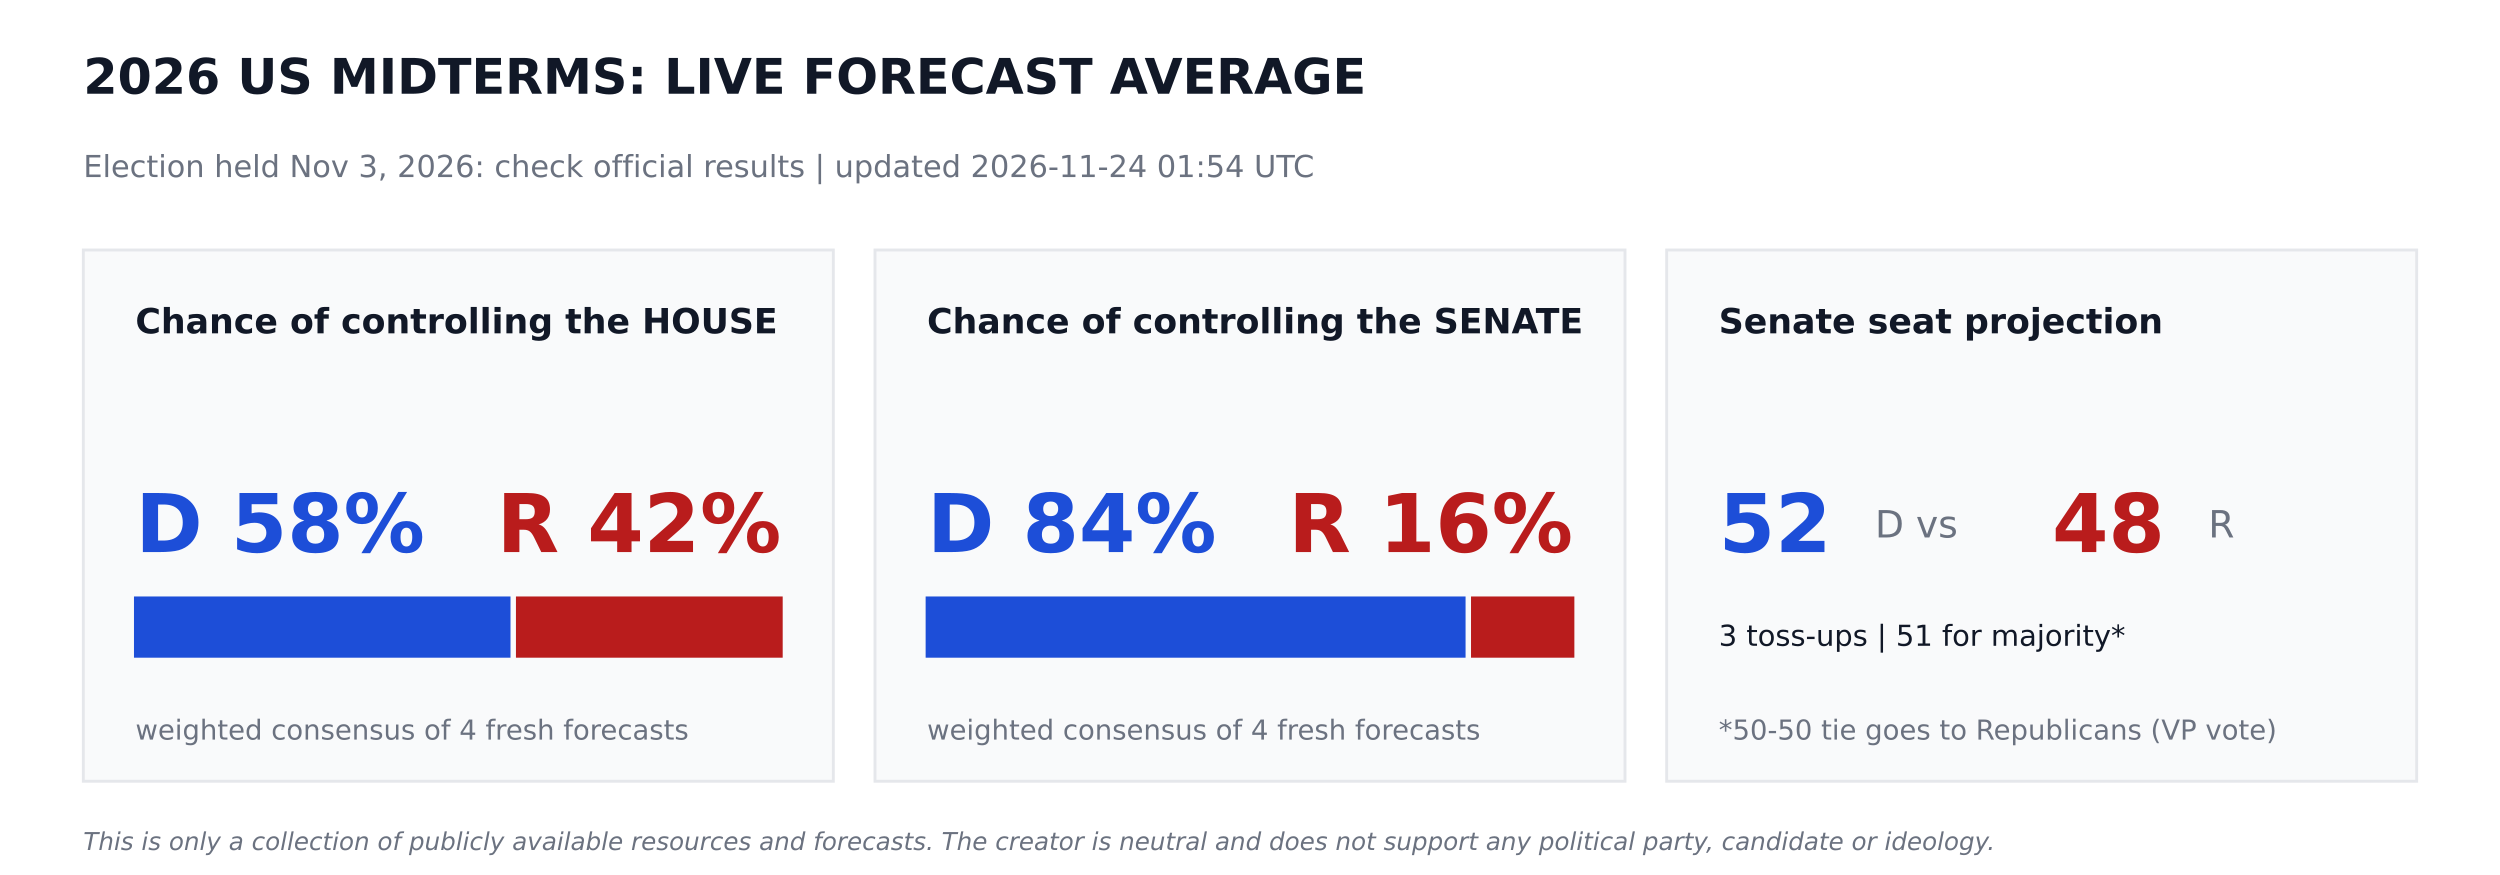
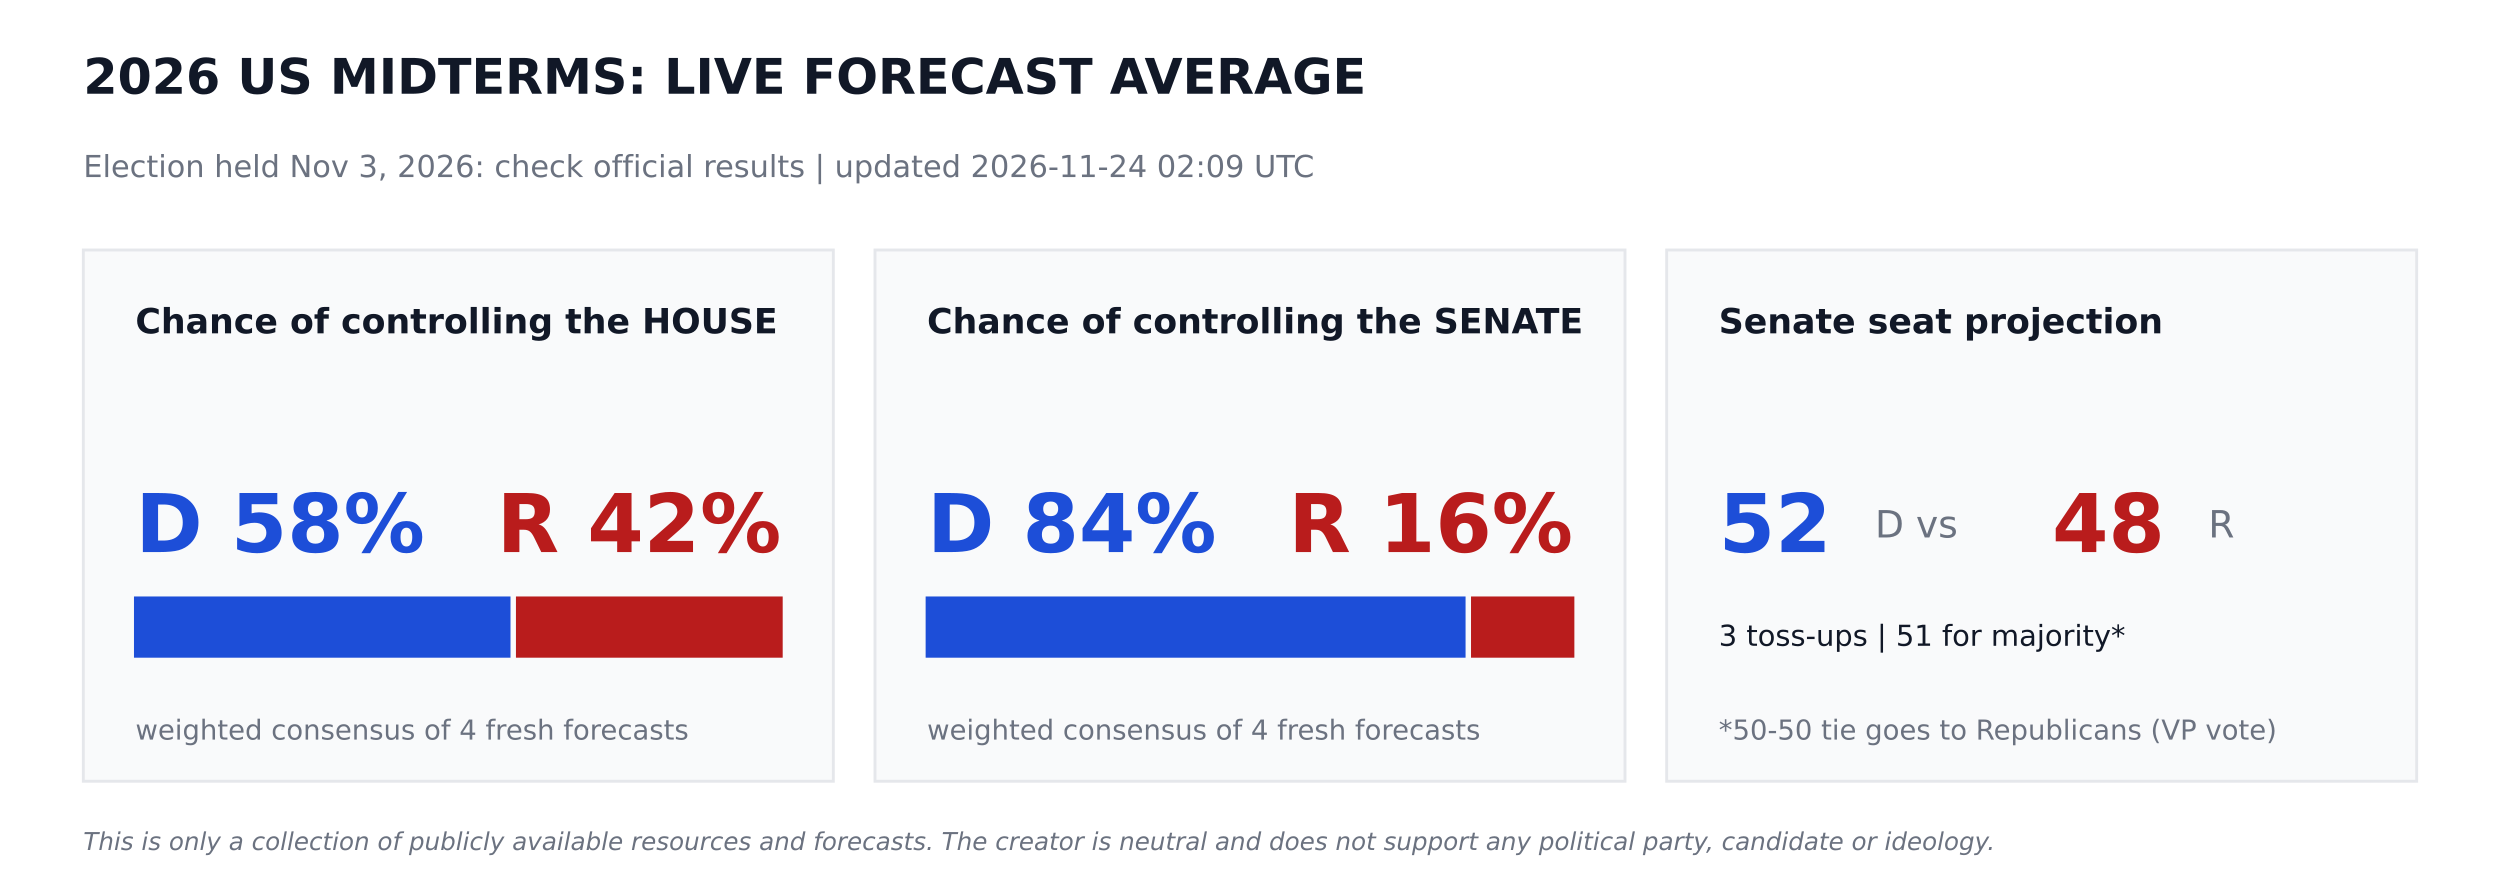
<svg xmlns="http://www.w3.org/2000/svg" width="864pt" height="302.4pt" viewBox="0 0 864 302.4" version="1.1">
  <defs>
    <style type="text/css">*{stroke-linejoin: round; stroke-linecap: butt}</style>
  </defs>
  <g id="figure_1">
    <g id="patch_1">
      <path d="M 0 302.4  L 864 302.4  L 864 0  L 0 0  z " style="fill: #ffffff" />
    </g>
    <g id="axes_1">
      <g id="patch_2">
-         <path d="M 28.8 270  L 288 270  L 288 86.4  L 28.8 86.4  z " clip-path="url(#p862ba6d707)" style="fill: #f9fafb; stroke: #e5e7eb; stroke-linejoin: miter" />
+         <path d="M 28.8 270  L 288 270  L 288 86.4  L 28.8 86.4  z " clip-path="url(#pdb1a286720)" style="fill: #f9fafb; stroke: #e5e7eb; stroke-linejoin: miter" />
      </g>
      <g id="patch_3">
-         <path d="M 46.8 226.8  L 175.932 226.8  L 175.932 206.64  L 46.8 206.64  z " clip-path="url(#p862ba6d707)" style="fill: #1d4ed8; stroke: #1d4ed8; stroke-linejoin: miter" />
+         <path d="M 46.8 226.8  L 175.932 226.8  L 175.932 206.64  L 46.8 206.64  z " clip-path="url(#pdb1a286720)" style="fill: #1d4ed8; stroke: #1d4ed8; stroke-linejoin: miter" />
      </g>
      <g id="patch_4">
-         <path d="M 178.812 226.8  L 270 226.8  L 270 206.64  L 178.812 206.64  z " clip-path="url(#p862ba6d707)" style="fill: #b91c1c; stroke: #b91c1c; stroke-linejoin: miter" />
+         <path d="M 178.812 226.8  L 270 226.8  L 270 206.64  L 178.812 206.64  z " clip-path="url(#pdb1a286720)" style="fill: #b91c1c; stroke: #b91c1c; stroke-linejoin: miter" />
      </g>
      <g id="patch_5">
-         <path d="M 302.4 270  L 561.6 270  L 561.6 86.4  L 302.4 86.4  z " clip-path="url(#p862ba6d707)" style="fill: #f9fafb; stroke: #e5e7eb; stroke-linejoin: miter" />
+         <path d="M 302.4 270  L 561.6 270  L 561.6 86.4  L 302.4 86.4  z " clip-path="url(#pdb1a286720)" style="fill: #f9fafb; stroke: #e5e7eb; stroke-linejoin: miter" />
      </g>
      <g id="patch_6">
-         <path d="M 320.4 226.8  L 506.002 226.8  L 506.002 206.64  L 320.4 206.64  z " clip-path="url(#p862ba6d707)" style="fill: #1d4ed8; stroke: #1d4ed8; stroke-linejoin: miter" />
+         <path d="M 320.4 226.8  L 506.002 226.8  L 506.002 206.64  L 320.4 206.64  z " clip-path="url(#pdb1a286720)" style="fill: #1d4ed8; stroke: #1d4ed8; stroke-linejoin: miter" />
      </g>
      <g id="patch_7">
-         <path d="M 508.882 226.8  L 543.6 226.8  L 543.6 206.64  L 508.882 206.64  z " clip-path="url(#p862ba6d707)" style="fill: #b91c1c; stroke: #b91c1c; stroke-linejoin: miter" />
+         <path d="M 508.882 226.8  L 543.6 226.8  L 543.6 206.64  L 508.882 206.64  z " clip-path="url(#pdb1a286720)" style="fill: #b91c1c; stroke: #b91c1c; stroke-linejoin: miter" />
      </g>
      <g id="patch_8">
-         <path d="M 576 270  L 835.2 270  L 835.2 86.4  L 576 86.4  z " clip-path="url(#p862ba6d707)" style="fill: #f9fafb; stroke: #e5e7eb; stroke-linejoin: miter" />
+         <path d="M 576 270  L 835.2 270  L 835.2 86.4  L 576 86.4  z " clip-path="url(#pdb1a286720)" style="fill: #f9fafb; stroke: #e5e7eb; stroke-linejoin: miter" />
      </g>
      <g id="text_1">
        <text style="font-weight: 700; font-size: 17px; font-family: 'DejaVu Sans'; text-anchor: start; fill: #111827" x="28.8" y="32.4" transform="rotate(-0 28.8 32.4)">2026 US MIDTERMS: LIVE FORECAST AVERAGE</text>
      </g>
      <g id="text_2">
-         <text style="font-size: 10.5px; font-family: 'DejaVu Sans'; text-anchor: start; fill: #6b7280" x="28.8" y="61.2" transform="rotate(-0 28.8 61.2)">Election held Nov 3, 2026: check official results   |   updated 2026-11-24 01:54 UTC</text>
+         <text style="font-size: 10.5px; font-family: 'DejaVu Sans'; text-anchor: start; fill: #6b7280" x="28.8" y="61.2" transform="rotate(-0 28.8 61.2)">Election held Nov 3, 2026: check official results   |   updated 2026-11-24 02:09 UTC</text>
      </g>
      <g id="text_3">
        <text style="font-weight: 700; font-size: 12px; font-family: 'DejaVu Sans'; text-anchor: start; fill: #111827" x="46.8" y="115.2" transform="rotate(-0 46.8 115.2)">Chance of controlling the HOUSE</text>
      </g>
      <g id="text_4">
        <text style="font-weight: 700; font-size: 28px; font-family: 'DejaVu Sans'; text-anchor: start; fill: #1d4ed8" x="46.8" y="190.8" transform="rotate(-0 46.8 190.8)">D 58%</text>
      </g>
      <g id="text_5">
        <text style="font-weight: 700; font-size: 28px; font-family: 'DejaVu Sans'; text-anchor: end; fill: #b91c1c" x="270" y="190.8" transform="rotate(-0 270 190.8)">R 42%</text>
      </g>
      <g id="text_6">
        <text style="font-size: 9.5px; font-family: 'DejaVu Sans'; text-anchor: start; fill: #6b7280" x="46.8" y="255.6" transform="rotate(-0 46.8 255.6)">weighted consensus of 4 fresh forecasts</text>
      </g>
      <g id="text_7">
        <text style="font-weight: 700; font-size: 12px; font-family: 'DejaVu Sans'; text-anchor: start; fill: #111827" x="320.4" y="115.2" transform="rotate(-0 320.4 115.2)">Chance of controlling the SENATE</text>
      </g>
      <g id="text_8">
        <text style="font-weight: 700; font-size: 28px; font-family: 'DejaVu Sans'; text-anchor: start; fill: #1d4ed8" x="320.4" y="190.8" transform="rotate(-0 320.4 190.8)">D 84%</text>
      </g>
      <g id="text_9">
        <text style="font-weight: 700; font-size: 28px; font-family: 'DejaVu Sans'; text-anchor: end; fill: #b91c1c" x="543.6" y="190.8" transform="rotate(-0 543.6 190.8)">R 16%</text>
      </g>
      <g id="text_10">
        <text style="font-size: 9.5px; font-family: 'DejaVu Sans'; text-anchor: start; fill: #6b7280" x="320.4" y="255.6" transform="rotate(-0 320.4 255.6)">weighted consensus of 4 fresh forecasts</text>
      </g>
      <g id="text_11">
        <text style="font-weight: 700; font-size: 12px; font-family: 'DejaVu Sans'; text-anchor: start; fill: #111827" x="594" y="115.2" transform="rotate(-0 594 115.2)">Senate seat projection</text>
      </g>
      <g id="text_12">
        <text style="font-weight: 700; font-size: 28px; font-family: 'DejaVu Sans'; text-anchor: start; fill: #1d4ed8" x="594" y="190.8" transform="rotate(-0 594 190.8)">52</text>
      </g>
      <g id="text_13">
        <text style="font-size: 13px; font-family: 'DejaVu Sans'; text-anchor: start; fill: #6b7280" x="648" y="185.76" transform="rotate(-0 648 185.76)">D  vs</text>
      </g>
      <g id="text_14">
        <text style="font-weight: 700; font-size: 28px; font-family: 'DejaVu Sans'; text-anchor: start; fill: #b91c1c" x="709.2" y="190.8" transform="rotate(-0 709.2 190.8)">48</text>
      </g>
      <g id="text_15">
        <text style="font-size: 13px; font-family: 'DejaVu Sans'; text-anchor: start; fill: #6b7280" x="763.2" y="185.76" transform="rotate(-0 763.2 185.76)">R</text>
      </g>
      <g id="text_16">
        <text style="font-size: 10px; font-family: 'DejaVu Sans'; text-anchor: start; fill: #111827" x="594" y="223.2" transform="rotate(-0 594 223.2)">3 toss-ups  |  51 for majority*</text>
      </g>
      <g id="text_17">
        <text style="font-size: 9.5px; font-family: 'DejaVu Sans'; text-anchor: start; fill: #6b7280" x="594" y="255.6" transform="rotate(-0 594 255.6)">*50-50 tie goes to Republicans (VP vote)</text>
      </g>
      <g id="text_18">
        <text style="font-style: italic; font-size: 8.5px; font-family: 'DejaVu Sans'; text-anchor: start; fill: #6b7280" x="28.8" y="293.76" transform="rotate(-0 28.8 293.76)">This is only a collection of publicly available resources and forecasts. The creator is neutral and does not support any political party, candidate or ideology.</text>
      </g>
    </g>
  </g>
  <defs>
-     <clipPath id="p862ba6d707">
+     <clipPath id="pdb1a286720">
      <rect x="0" y="0" width="864" height="302.4" />
    </clipPath>
  </defs>
</svg>
